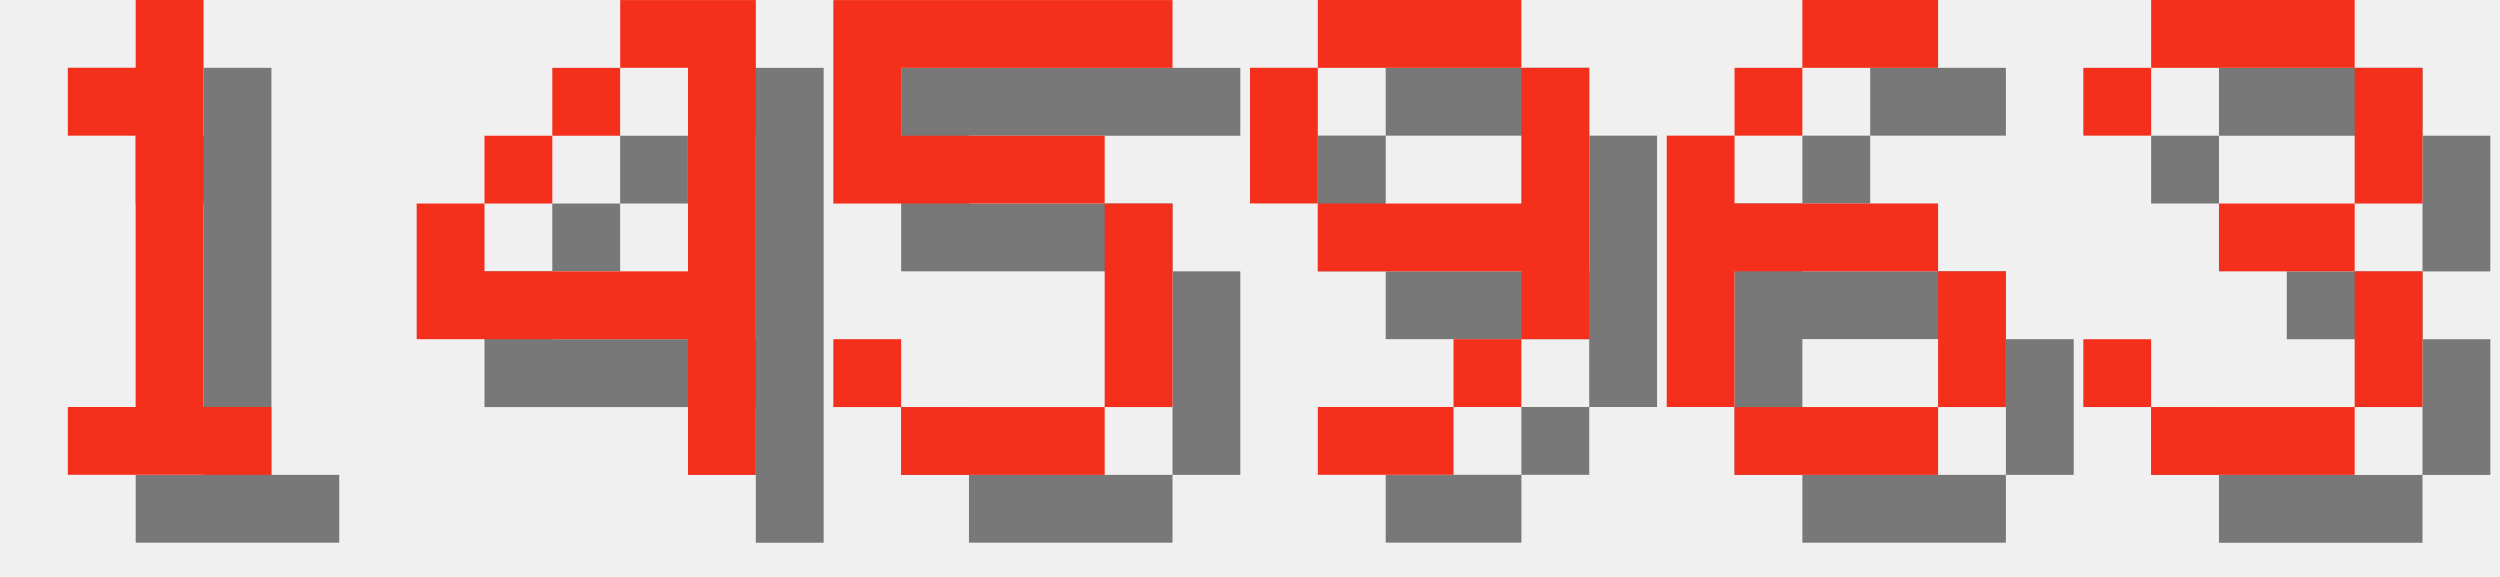
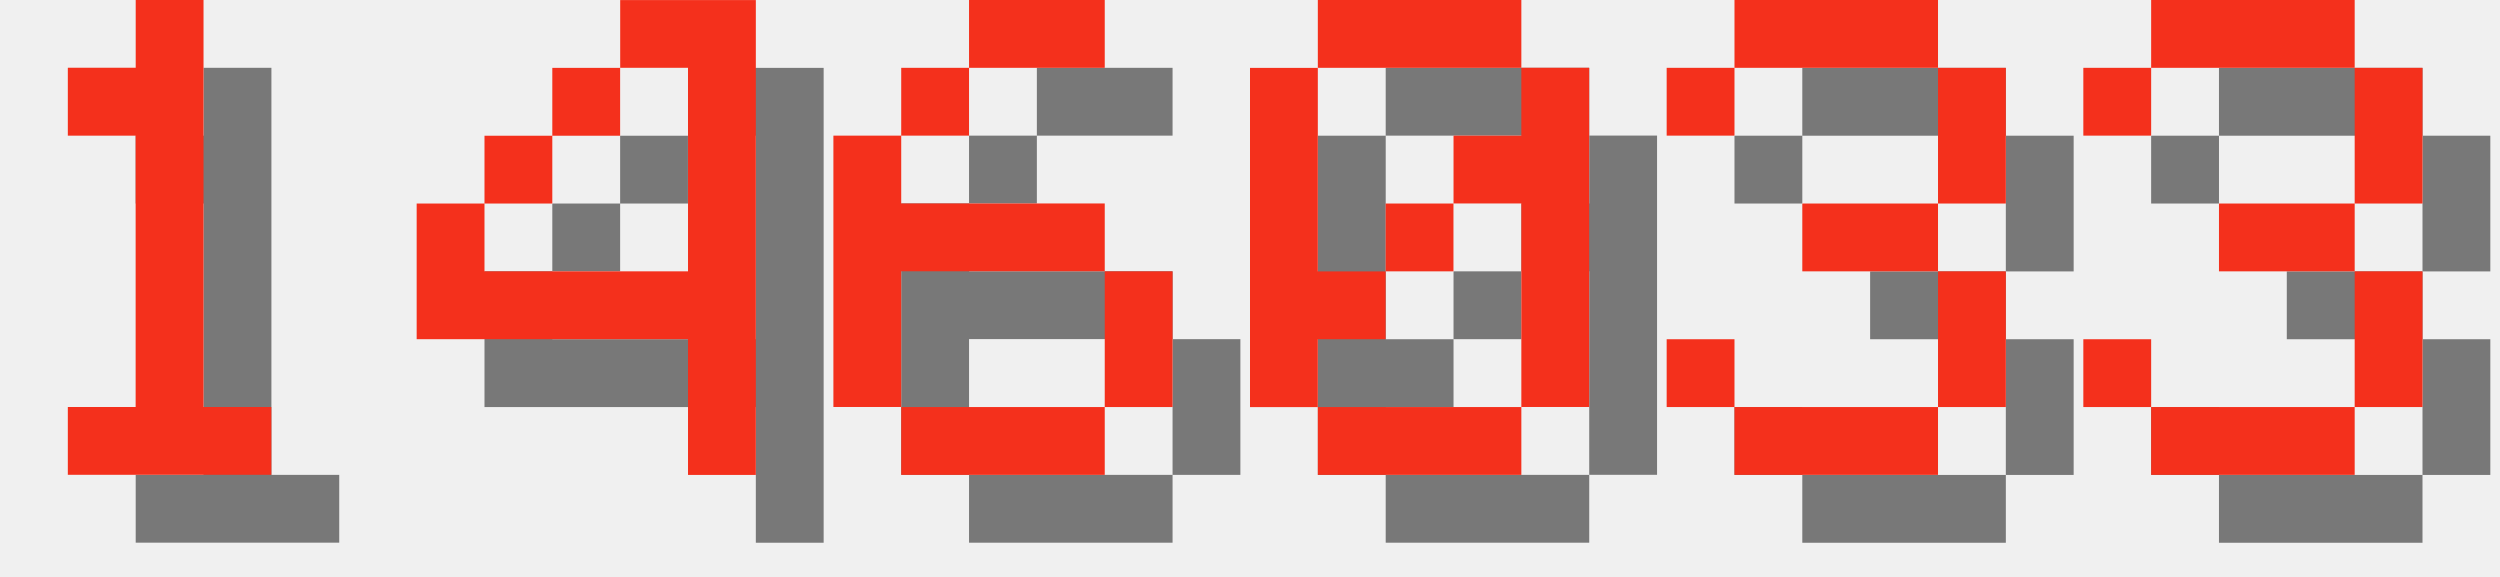
<svg xmlns="http://www.w3.org/2000/svg" version="1.1" width="156.0" height="36">
  <style>
        .text-foreground {
            fill: #F4301C;
        }
        .text-shadow {
            fill: #000000;
            fill-opacity: 0.5;
        }
    </style>
  <g class="digit" id="digit_1" transform="translate(0.0, 0), scale(4)">
    <path id="digit_1_shadow" class="text-shadow" d="m2.117 2.117v1.058h1.058v4.233h-1.058v1.058h3.175v-1.058h-1.058v-6.35h-1.058v1.058h-1.058z" fill-opacity=".5" style="paint-order:stroke fill markers" />
    <path id="digit_1_fg" class="text-foreground" d="m1.058 1.058v1.058h1.058v4.233h-1.058v1.058h3.175v-1.058h-1.058v-6.35h-1.058v1.058h-1.058z" fill="#fff" style="paint-order:stroke fill markers" />
  </g>
  <g class="digit" id="digit_4" transform="translate(26.0, 0), scale(4)">
    <path id="digit_4_shadow" class="text-shadow" d="m4.233 1.058v1.058h1.058v3.175h-3.175v-1.058h-1.058v2.117h4.233v2.117h1.058v-7.408h-2.117zm-2.117 3.175h1.058v-1.058h-1.058v1.058zm1.058-1.058h1.058v-1.058h-1.058v1.058z" fill-opacity=".5" style="paint-order:stroke fill markers" />
    <path id="digit_4_fg" class="text-foreground" d="m3.175 0v1.058h1.058v3.175h-3.175v-1.058h-1.058v2.117h4.233v2.117h1.058v-7.408h-2.117zm-2.117 3.175h1.058v-1.058h-1.058v1.058zm1.058-1.058h1.058v-1.058h-1.058v1.058z" fill="#fff" style="paint-order:stroke fill markers" />
  </g>
-   <g class="digit" id="digit_5" transform="translate(52.0, 0), scale(4)">
-     <path id="digit_5_shadow" class="text-shadow" d="m1.058 1.058v3.175h4.233v3.175h-3.175v-1.058h-1.058v1.058h1.058v1.058h3.175v-1.058h1.058v-3.175h-1.058v-1.058h-3.175v-1.058h4.233v-1.058h-5.292z" fill-opacity=".5" style="paint-order:stroke fill markers" />
-     <path id="digit_5_fg" class="text-foreground" d="m0 0v3.175h4.233v3.175h-3.175v-1.058h-1.058v1.058h1.058v1.058h3.175v-1.058h1.058v-3.175h-1.058v-1.058h-3.175v-1.058h4.233v-1.058h-5.292z" fill="#fff" style="paint-order:stroke fill markers" />
-   </g>
-   <g class="digit" id="digit_9" transform="translate(78.0, 0), scale(4)">
-     <path id="digit_9_shadow" class="text-shadow" d="m2.117 1.058v1.058h3.175v-1.058h-3.175zm3.175 1.058v2.117h-3.175v1.058h3.175v1.058h1.058v-4.233h-1.058zm0 4.233h-1.058v1.058h1.058v-1.058zm-1.058 1.058h-2.117v1.058h2.117v-1.058zm-2.117-3.175v-2.117h-1.058v2.117h1.058z" fill-opacity=".5" style="paint-order:stroke fill markers" />
-     <path id="digit_9_fg" class="text-foreground" d="m1.058 0v1.058h3.175v-1.058h-3.175zm3.175 1.058v2.117h-3.175v1.058h3.175v1.058h1.058v-4.233h-1.058zm0 4.233h-1.058v1.058h1.058v-1.058zm-1.058 1.058h-2.117v1.058h2.117v-1.058zm-2.117-3.175v-2.117h-1.058v2.117h1.058z" fill="#fff" style="paint-order:stroke fill markers" />
-   </g>
-   <g class="digit" id="digit_6" transform="translate(104.0, 0), scale(4)">
+   <g class="digit" id="digit_6" transform="translate(52.0, 0), scale(4)">
    <path id="digit_6_shadow" class="text-shadow" d="m3.175 1.058v1.058h2.117v-1.058h-2.117zm0 1.058h-1.058v1.058h1.058v-1.058zm-1.058 1.058h-1.058v4.233h1.058v-2.117h3.175v-1.058h-3.175v-1.058zm3.175 2.117v2.117h1.058v-2.117h-1.058zm0 2.117h-3.175v1.058h3.175v-1.058z" fill-opacity=".5" style="paint-order:stroke fill markers" />
    <path id="digit_6_fg" class="text-foreground" d="m2.117 0v1.058h2.117v-1.058h-2.117zm0 1.058h-1.058v1.058h1.058v-1.058zm-1.058 1.058h-1.058v4.233h1.058v-2.117h3.175v-1.058h-3.175v-1.058zm3.175 2.117v2.117h1.058v-2.117h-1.058zm0 2.117h-3.175v1.058h3.175v-1.058z" fill="#fff" style="paint-order:stroke fill markers" />
+   </g>
+   <g class="digit" id="digit_0" transform="translate(78.0, 0), scale(4)">
+     <path id="digit_0_shadow" class="text-shadow" d="m2.117 1.058v1.058h3.175v-1.058h-3.175zm3.175 1.058v1.058h-1.058v1.058h1.058v3.175h1.058v-5.292h-1.058zm0 5.292h-3.175v1.058h3.175v-1.058zm-3.175 0v-1.058h1.058v-1.058h-1.058v-3.175h-1.058v5.292h1.058zm1.058-2.117h1.058v-1.058h-1.058v1.058z" fill-opacity=".5" style="paint-order:stroke fill markers" />
+     <path id="digit_0_fg" class="text-foreground" d="m1.058 0v1.058h3.175v-1.058h-3.175zm3.175 1.058v1.058h-1.058v1.058h1.058v3.175h1.058v-5.292h-1.058zm0 5.292h-3.175v1.058h3.175v-1.058zm-3.175 0v-1.058h1.058v-1.058h-1.058v-3.175h-1.058v5.292h1.058zm1.058-2.117h1.058v-1.058h-1.058v1.058z" fill="#fff" style="paint-order:stroke fill markers" />
+   </g>
+   <g class="digit" id="digit_3" transform="translate(104.0, 0), scale(4)">
+     <path id="digit_3_shadow" class="text-shadow" d="m1.058 2.117v1.058h1.058v-1.058h3.175v2.117h-2.117v1.058h2.117v2.117h-3.175v-1.058h-1.058v1.058h1.058v1.058h3.175v-1.058h1.058v-2.117h-1.058v-1.058h1.058v-2.117h-1.058v-1.058h-3.175v1.058h-1.058z" fill-opacity=".5" style="paint-order:stroke fill markers" />
+     <path id="digit_3_fg" class="text-foreground" d="m0 1.058v1.058h1.058v-1.058h3.175v2.117h-2.117v1.058h2.117v2.117h-3.175v-1.058h-1.058v1.058h1.058v1.058h3.175v-1.058h1.058v-2.117h-1.058v-1.058h1.058v-2.117h-1.058v-1.058h-3.175v1.058h-1.058z" fill="#fff" style="paint-order:stroke fill markers" />
  </g>
  <g class="digit" id="digit_3" transform="translate(130.0, 0), scale(4)">
    <path id="digit_3_shadow" class="text-shadow" d="m1.058 2.117v1.058h1.058v-1.058h3.175v2.117h-2.117v1.058h2.117v2.117h-3.175v-1.058h-1.058v1.058h1.058v1.058h3.175v-1.058h1.058v-2.117h-1.058v-1.058h1.058v-2.117h-1.058v-1.058h-3.175v1.058h-1.058z" fill-opacity=".5" style="paint-order:stroke fill markers" />
    <path id="digit_3_fg" class="text-foreground" d="m0 1.058v1.058h1.058v-1.058h3.175v2.117h-2.117v1.058h2.117v2.117h-3.175v-1.058h-1.058v1.058h1.058v1.058h3.175v-1.058h1.058v-2.117h-1.058v-1.058h1.058v-2.117h-1.058v-1.058h-3.175v1.058h-1.058z" fill="#fff" style="paint-order:stroke fill markers" />
  </g>
</svg>
